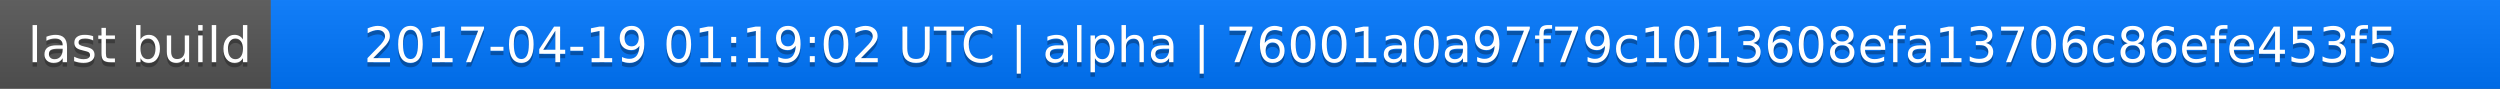
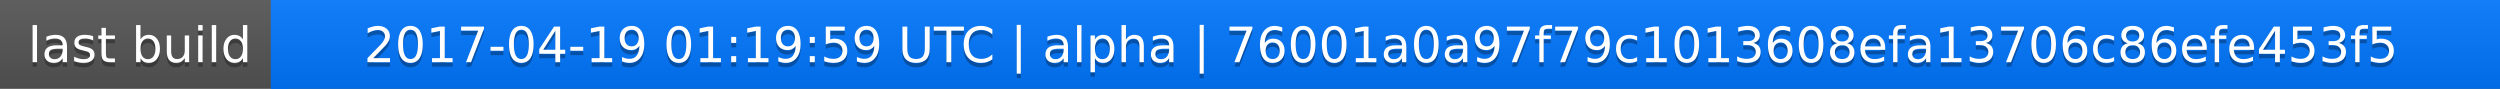
<svg xmlns="http://www.w3.org/2000/svg" width="563" height="20">
  <linearGradient id="a" x2="0" y2="100%">
    <stop offset="0" stop-color="#bbb" stop-opacity=".1" />
    <stop offset="1" stop-opacity=".1" />
  </linearGradient>
  <rect rx="0" width="563" height="20" fill="#555" />
  <rect rx="0" x="61" width="502" height="20" fill="#07f" />
  <path fill="#07f" d="M61 0h4v20h-4z" />
  <rect rx="0" width="563" height="20" fill="url(#a)" />
  <g fill="#fff" text-anchor="middle" font-family="DejaVu Sans,Verdana,Geneva,sans-serif" font-size="11">
    <text x="31.5" y="15" fill="#010101" fill-opacity=".3">last build</text>
    <text x="31.5" y="14">last build</text>
-     <text x="311" y="15" fill="#010101" fill-opacity=".3">2017-04-19 01:19:02 UTC | alpha | 76001a0a97f79c1013608efa13706c86efe453f5</text>
-     <text x="311" y="14">2017-04-19 01:19:02 UTC | alpha | 76001a0a97f79c1013608efa13706c86efe453f5</text>
+     <text x="311" y="15" fill="#010101" fill-opacity=".3">2017-04-19 01:19:59 UTC | alpha | 76001a0a97f79c1013608efa13706c86efe453f5</text>
+     <text x="311" y="14">2017-04-19 01:19:59 UTC | alpha | 76001a0a97f79c1013608efa13706c86efe453f5</text>
  </g>
</svg>
